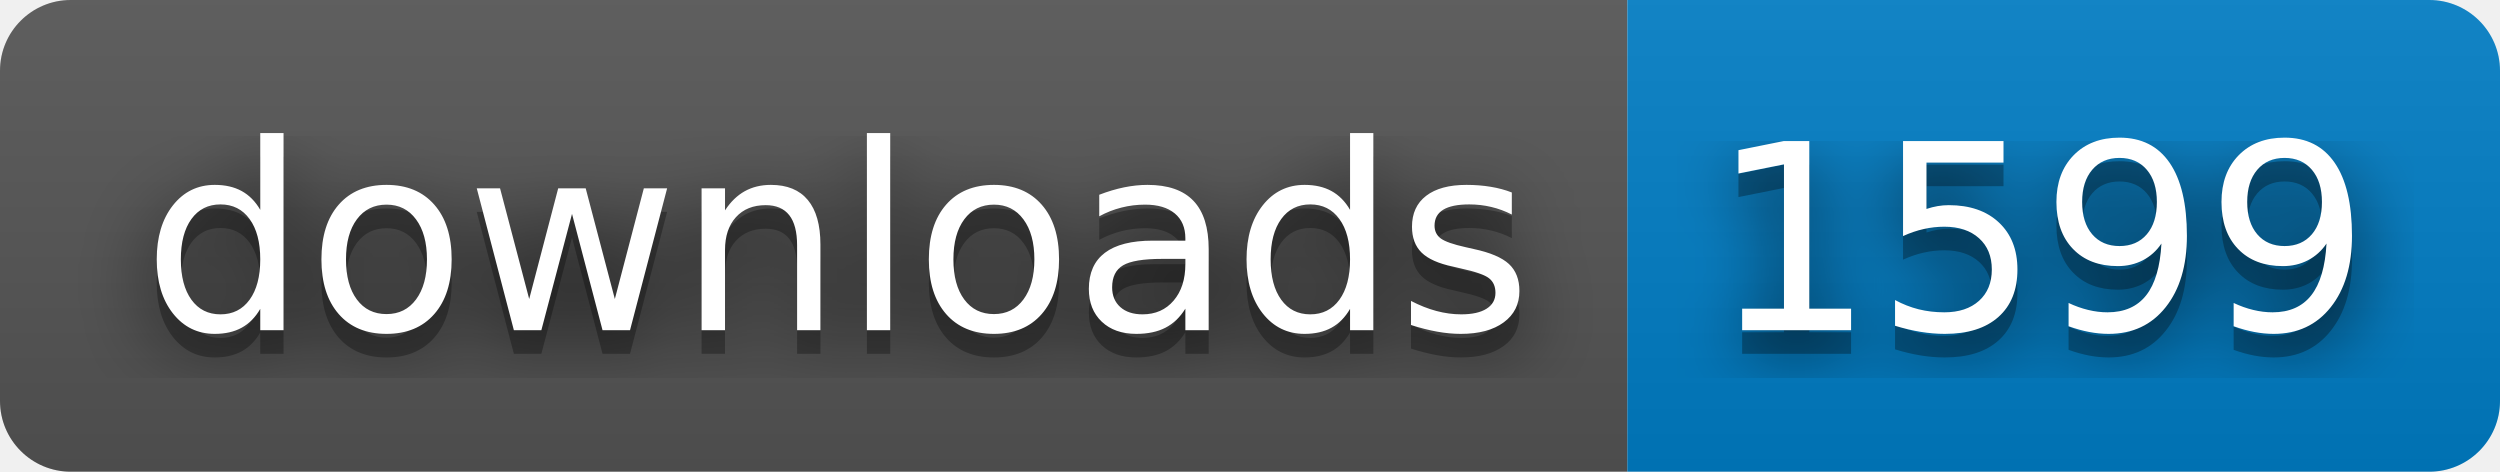
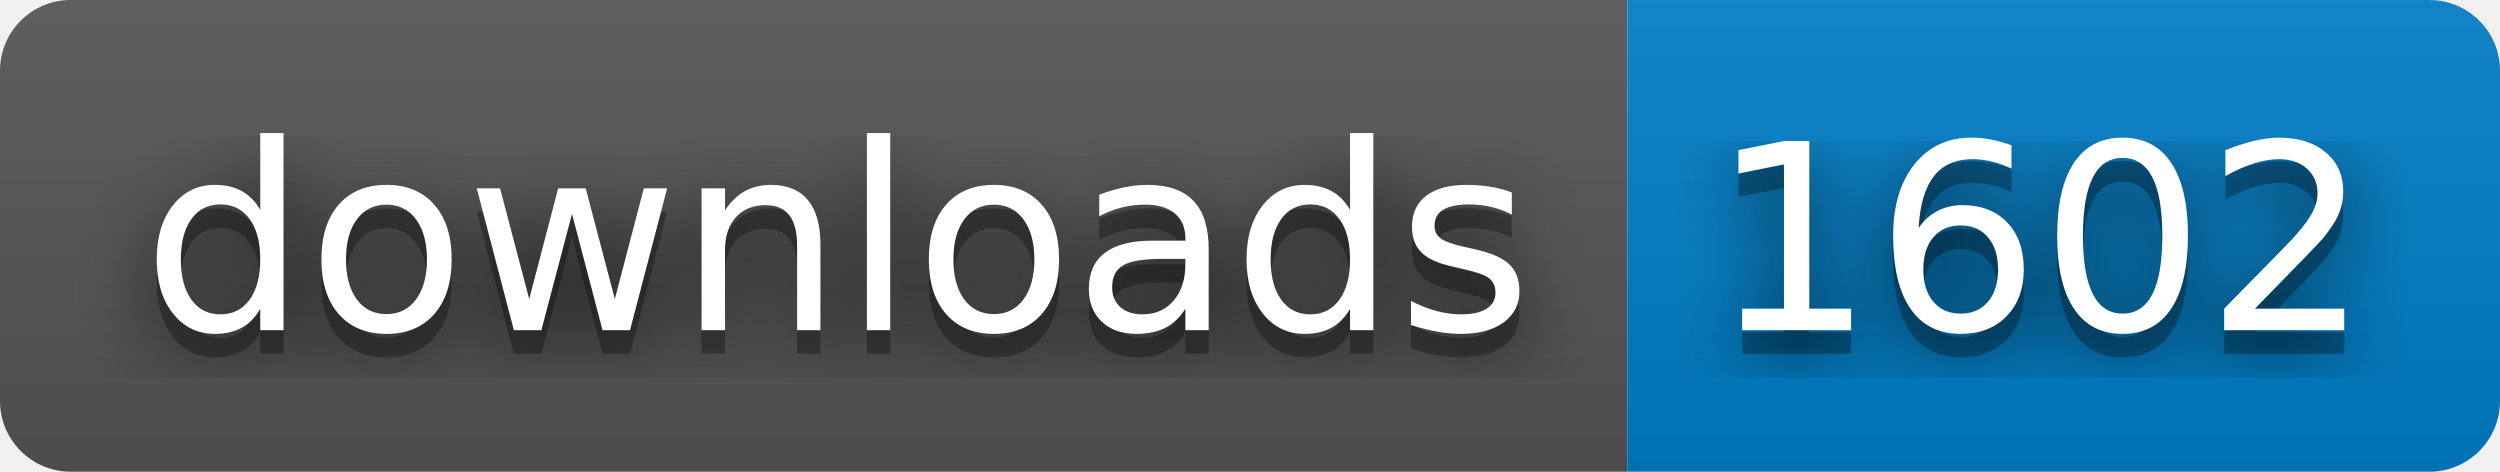
- <svg xmlns="http://www.w3.org/2000/svg" width="106" height="20" role="img" aria-label="downloads: 1599">
+ <svg xmlns="http://www.w3.org/2000/svg" width="106" height="20" role="img" aria-label="downloads: 1602">
  <filter id="blur">
    <feGaussianBlur stdDeviation="16" />
  </filter>
  <linearGradient id="s" x2="0" y2="100%">
    <stop offset="0" stop-color="#bbb" stop-opacity=".1" />
    <stop offset="1" stop-opacity=".1" />
  </linearGradient>
  <clipPath id="r">
    <rect width="106" height="20" rx="3" />
  </clipPath>
  <g clip-path="url(#r)">
    <rect width="69" height="20" fill="#555" />
    <rect x="69" width="37" height="20" fill="#007ec6" />
    <rect width="106" height="20" fill="url(#s)" />
  </g>
  <g fill="#fff" text-anchor="middle" font-family="Verdana,Geneva,DejaVu Sans,sans-serif" text-rendering="geometricPrecision" font-size="110">
    <g transform="scale(.1)">
      <g aria-hidden="true" fill="#010101">
        <text x="355" y="150" fill-opacity=".8" filter="url(#blur)" textLength="590">downloads</text>
        <text x="355" y="150" fill-opacity=".3" textLength="590">downloads</text>
      </g>
      <text x="355" y="140" textLength="590">downloads</text>
    </g>
    <g transform="scale(.1)">
      <g aria-hidden="true" fill="#010101">
-         <text x="865" y="150" fill-opacity=".8" filter="url(#blur)" textLength="270">1599</text>
-         <text x="865" y="150" fill-opacity=".3" textLength="270">1599</text>
+         <text x="865" y="150" fill-opacity=".8" filter="url(#blur)" textLength="270">1602</text>
+         <text x="865" y="150" fill-opacity=".3" textLength="270">1602</text>
      </g>
-       <text x="865" y="140" textLength="270">1599</text>
+       <text x="865" y="140" textLength="270">1602</text>
    </g>
  </g>
</svg>
